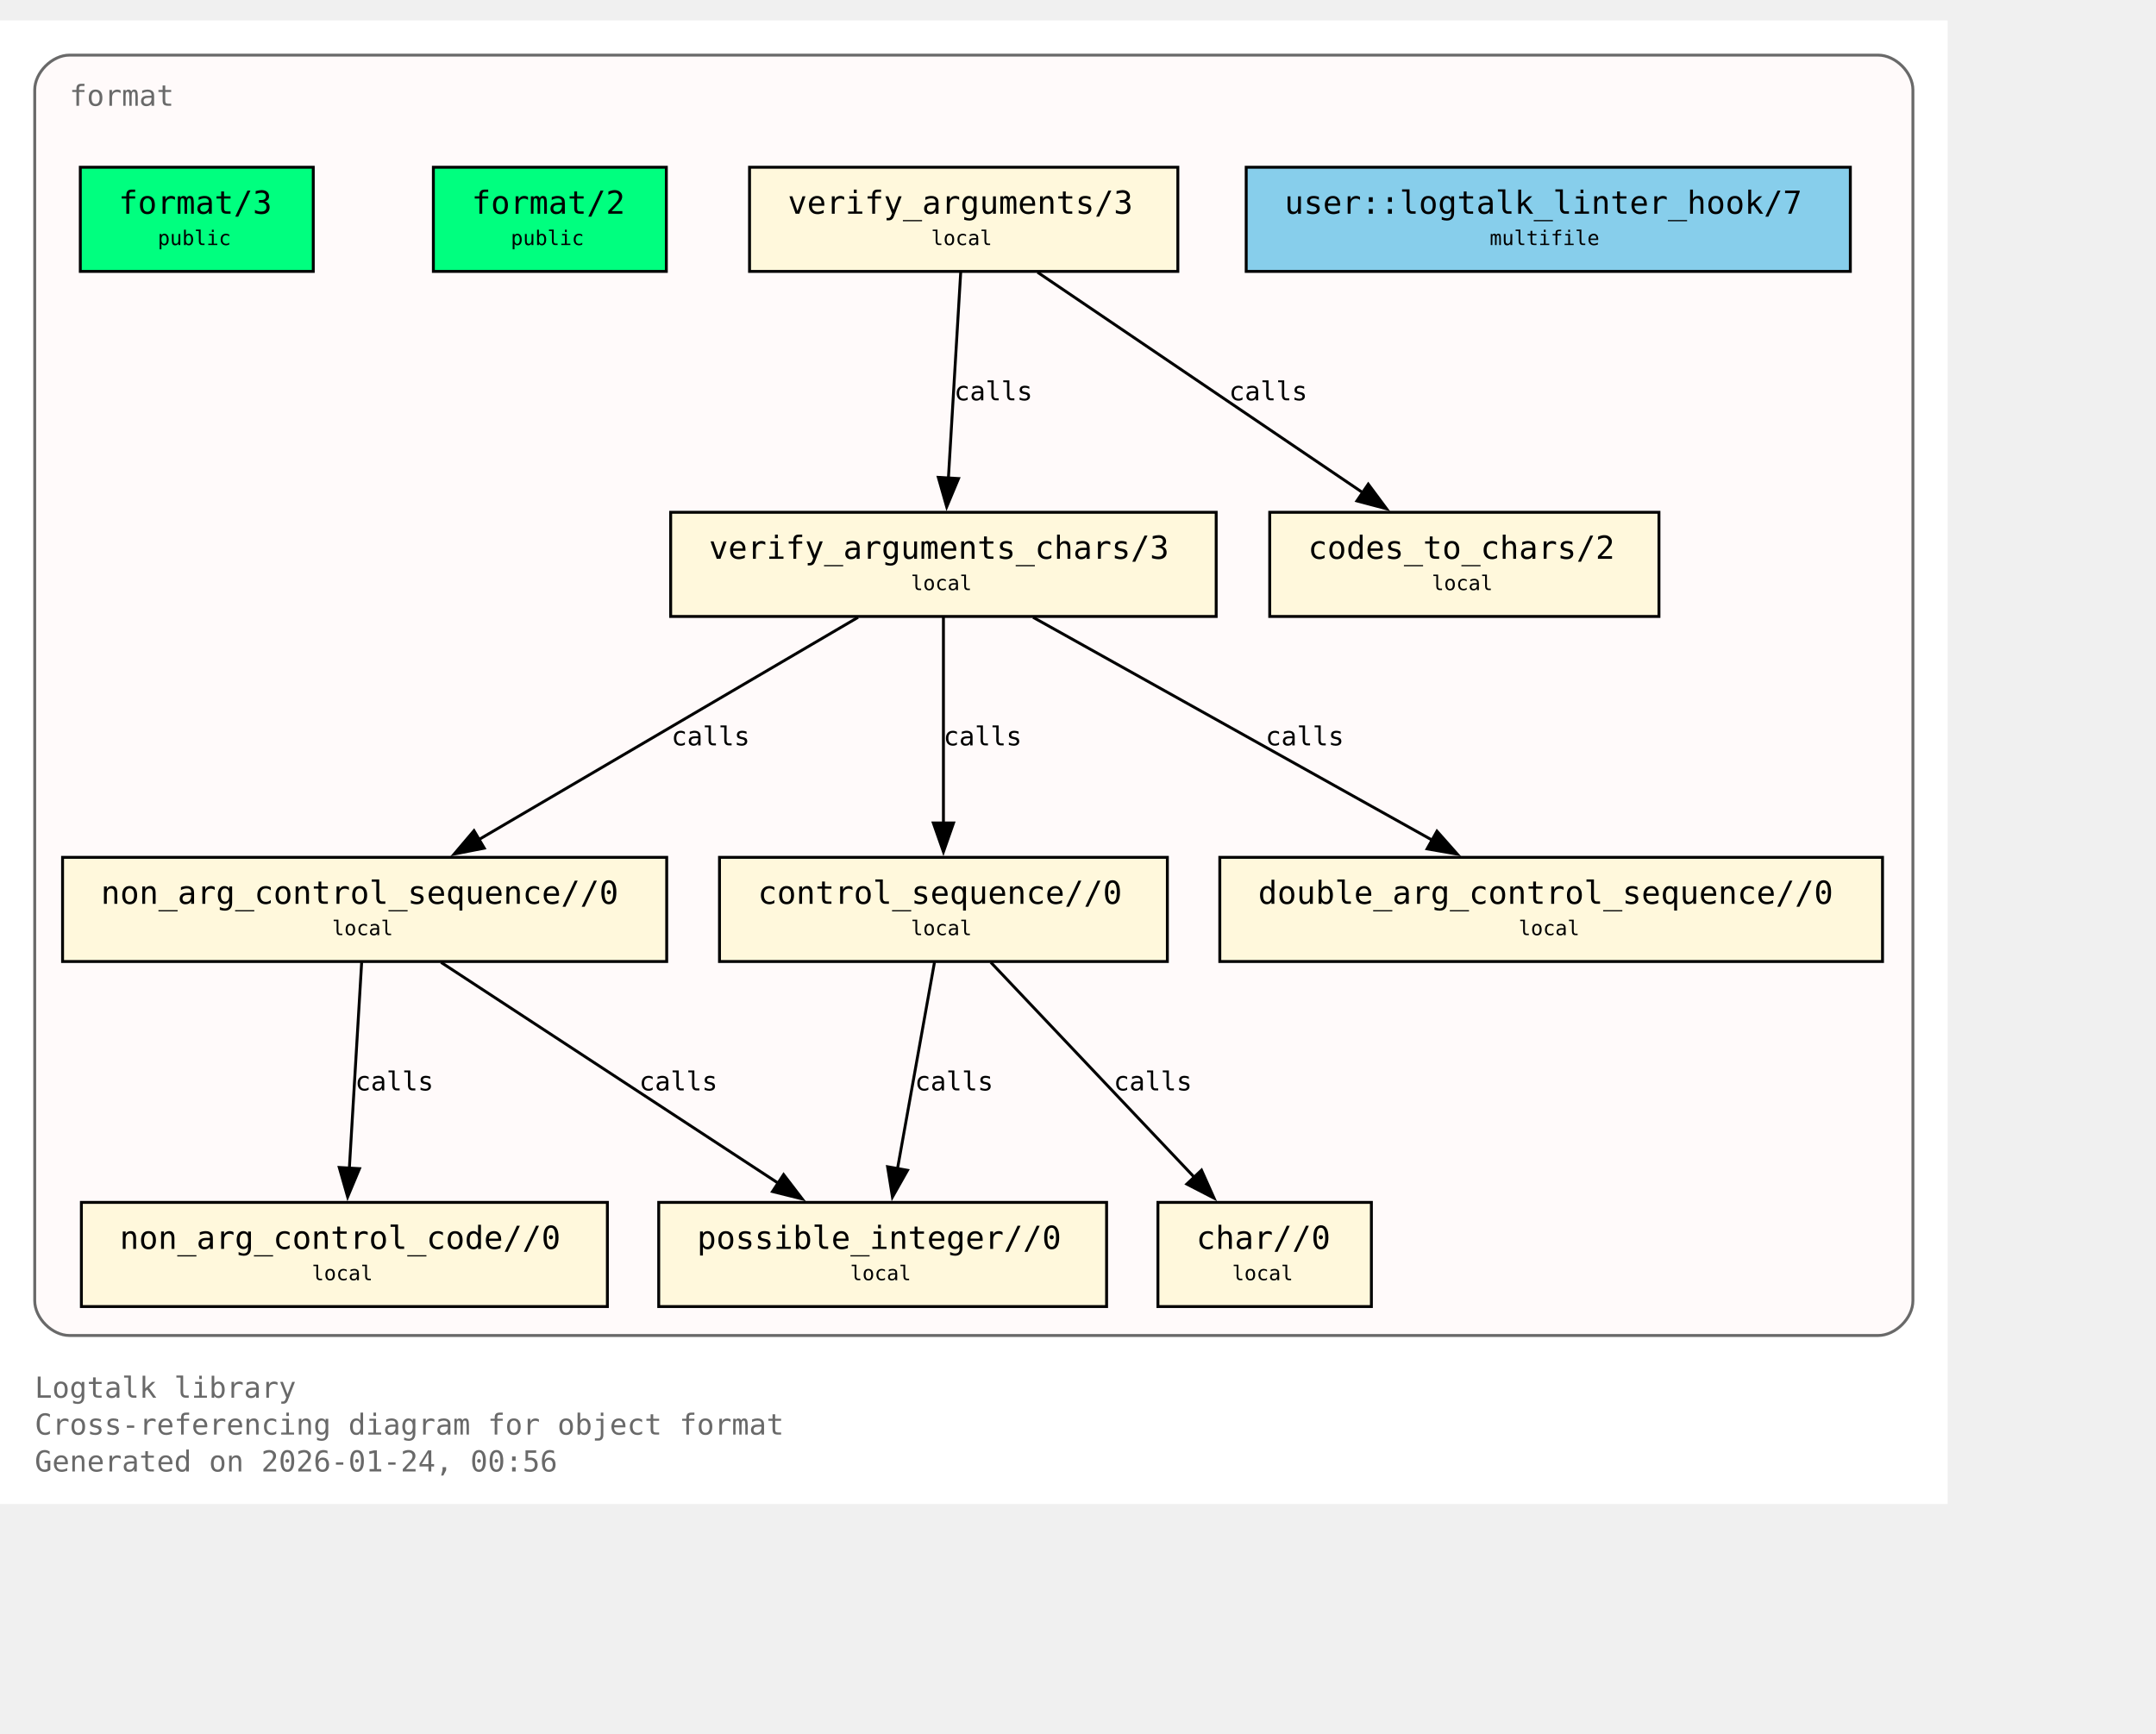
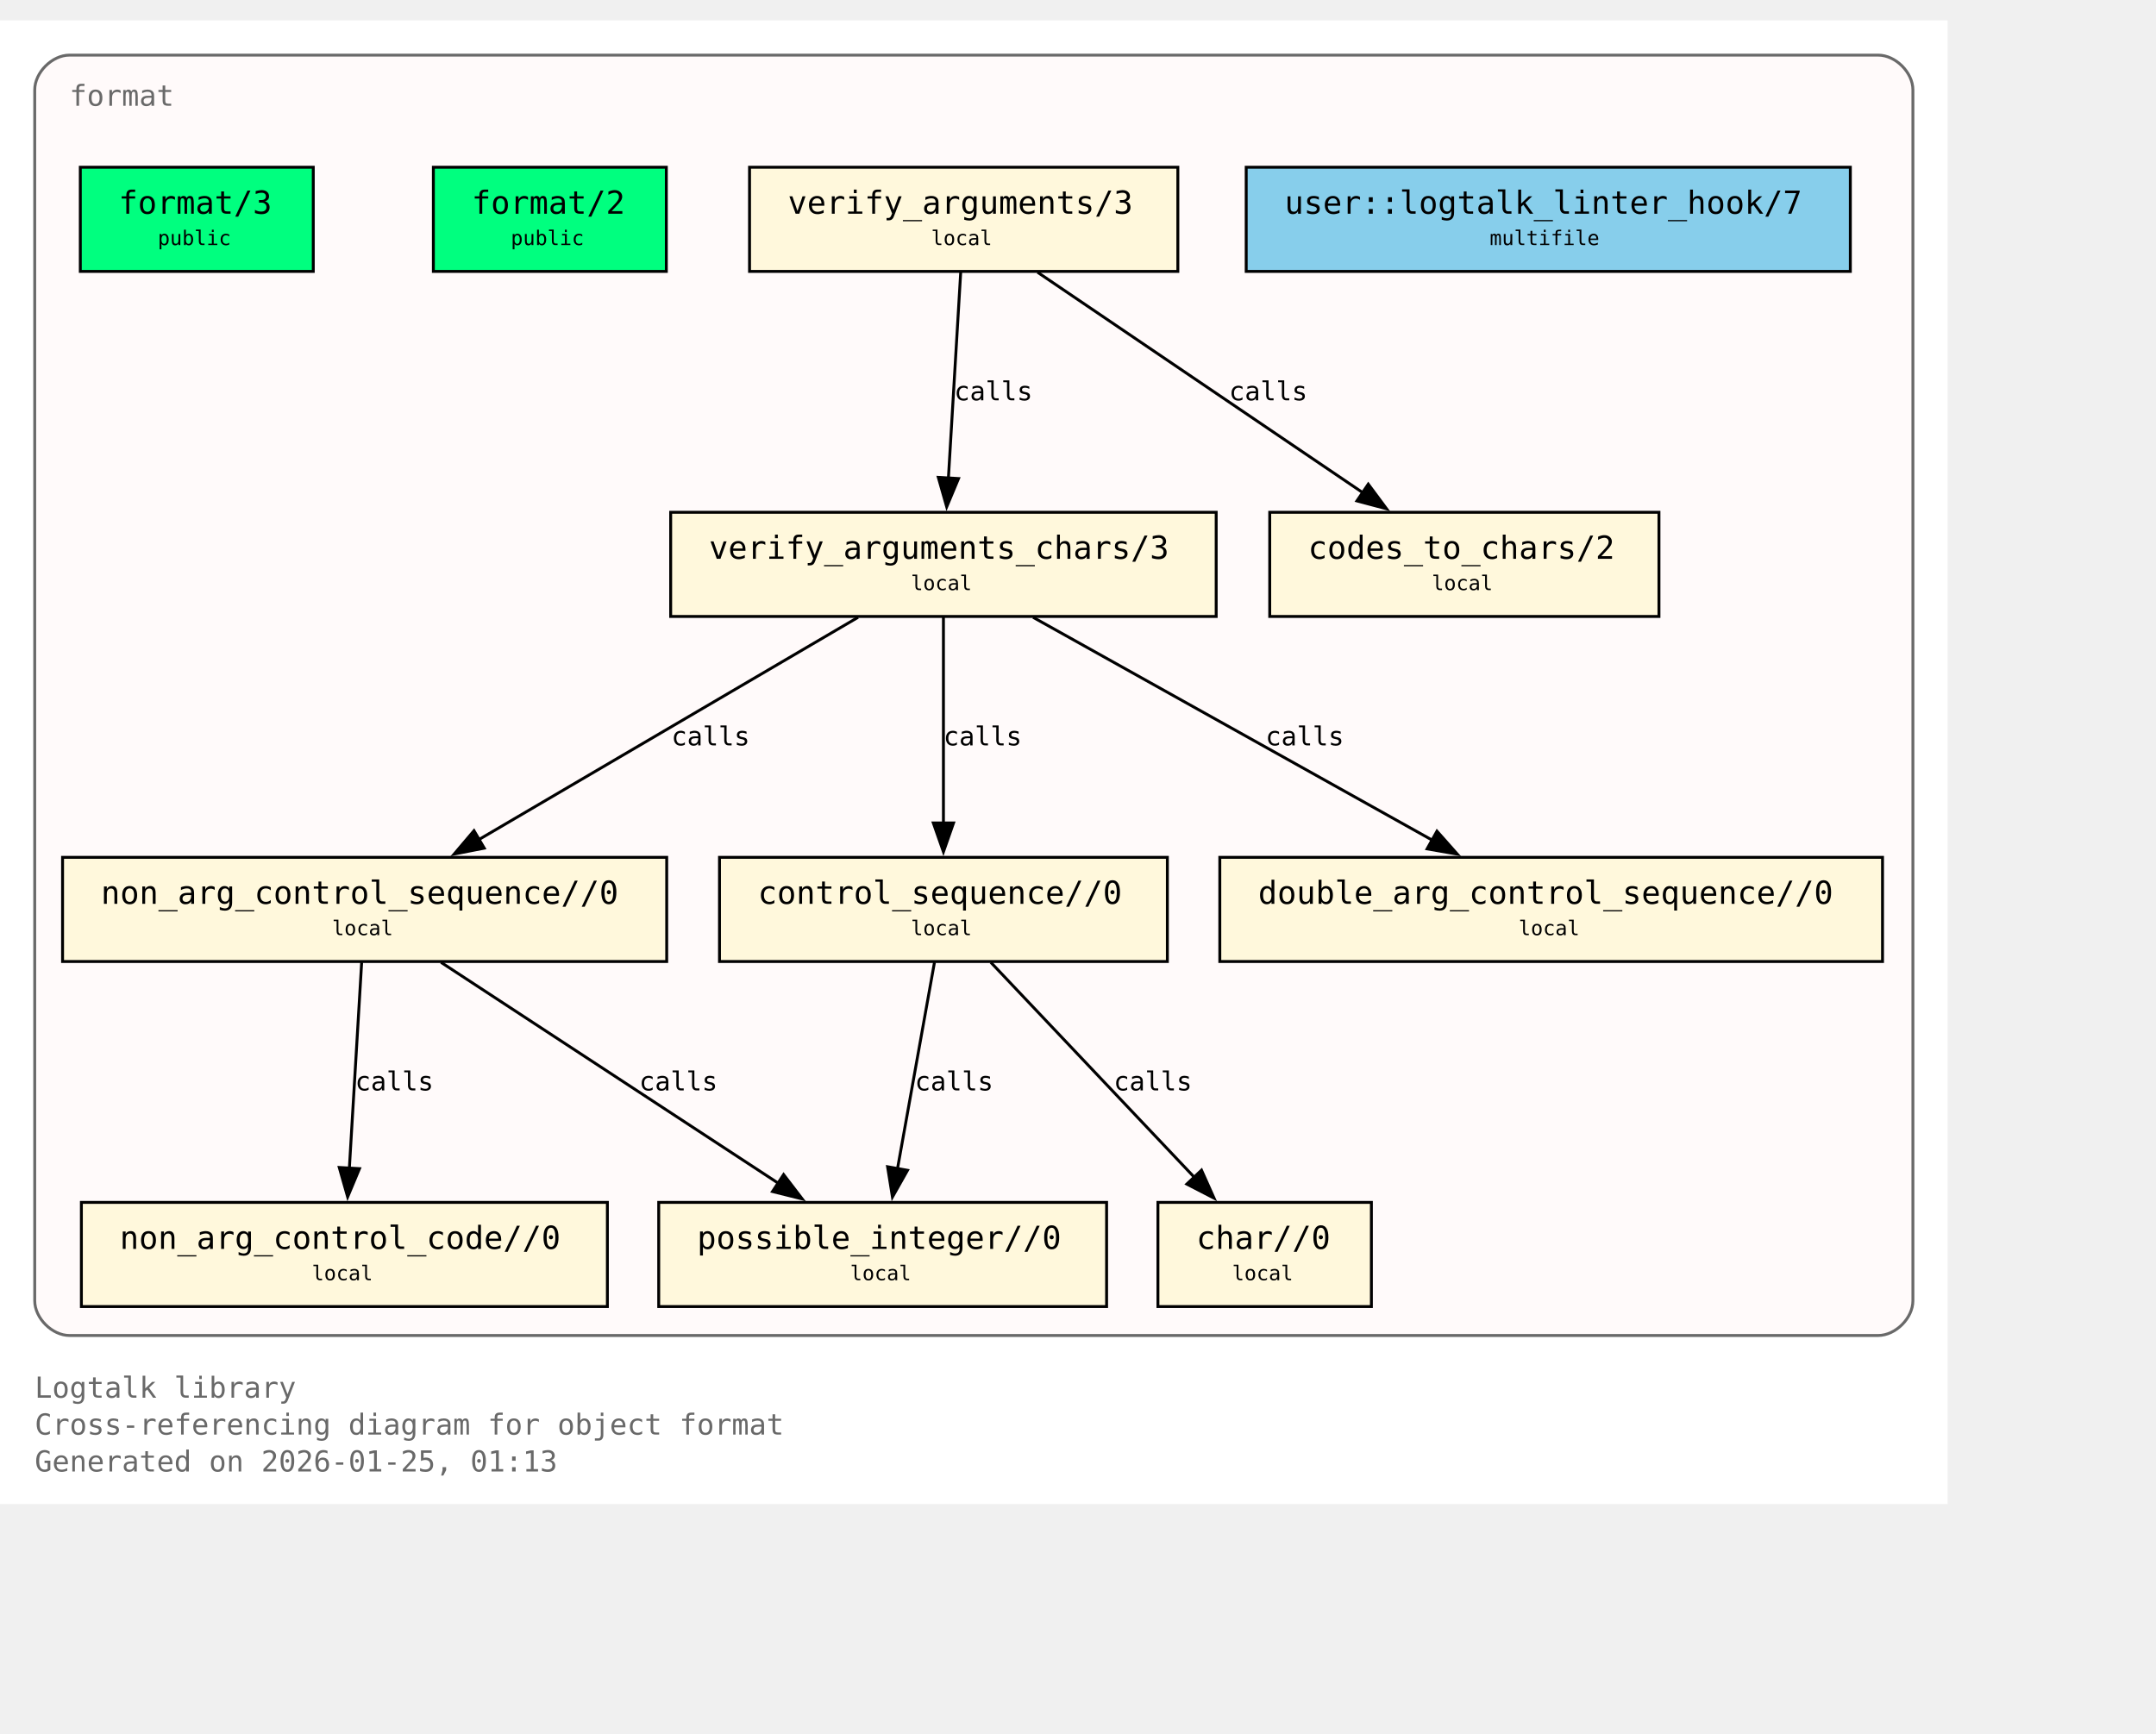
<svg xmlns="http://www.w3.org/2000/svg" xmlns:xlink="http://www.w3.org/1999/xlink" width="817pt" height="657pt" viewBox="72.00 72.00 745.00 585.00">
  <g id="graph0" class="graph" transform="scale(1 1) rotate(0) translate(76 580.75)">
    <polygon fill="white" stroke="none" points="-4,4 -4,-508.75 669,-508.75 669,4 -4,4" />
    <text xml:space="preserve" text-anchor="start" x="8" y="-32.75" font-family="Monospace" font-size="10.00" fill="dimgray">Logtalk library</text>
    <text xml:space="preserve" text-anchor="start" x="8" y="-20" font-family="Monospace" font-size="10.00" fill="dimgray">Cross-referencing diagram for object format</text>
-     <text xml:space="preserve" text-anchor="start" x="8" y="-7.25" font-family="Monospace" font-size="10.00" fill="dimgray">Generated on 2026-01-24, 00:56</text>
+     <text xml:space="preserve" text-anchor="start" x="8" y="-7.25" font-family="Monospace" font-size="10.00" fill="dimgray">Generated on 2026-01-25, 01:13</text>
    <g id="clust1" class="cluster">
      <g id="a_clust1">
        <a xlink:title="format">
          <path fill="snow" stroke="dimgray" d="M20,-54.25C20,-54.25 645,-54.25 645,-54.25 651,-54.25 657,-60.25 657,-66.25 657,-66.25 657,-484.75 657,-484.75 657,-490.75 651,-496.75 645,-496.75 645,-496.75 20,-496.75 20,-496.75 14,-496.75 8,-490.75 8,-484.75 8,-484.75 8,-66.25 8,-66.25 8,-60.25 14,-54.25 20,-54.25" />
          <g id="a_clust1_0">
-             <a xlink:href="https://github.com/LogtalkDotOrg/logtalk3/tree/fe3ecfcbbfd7c42947bc2328d732e72b70cef61c/library/format/format.lgt#L22" xlink:title="https://github.com/LogtalkDotOrg/logtalk3/tree/fe3ecfcbbfd7c42947bc2328d732e72b70cef61c/library/format/format.lgt#L22">
+             <a xlink:href="https://github.com/LogtalkDotOrg/logtalk3/tree/e67ca1d8101a43514588e1e92f0b0601a885e641/library/format/format.lgt#L22" xlink:title="https://github.com/LogtalkDotOrg/logtalk3/tree/e67ca1d8101a43514588e1e92f0b0601a885e641/library/format/format.lgt#L22">
              <text xml:space="preserve" text-anchor="start" x="20" y="-479.25" font-family="Monospace" font-size="10.00" fill="dimgray">format</text>
            </a>
          </g>
        </a>
      </g>
    </g>
    <g id="node1" class="node">
      <polygon fill="springgreen" stroke="black" points="104.25,-458 23.75,-458 23.75,-422 104.25,-422 104.25,-458" />
      <text xml:space="preserve" text-anchor="start" x="31.75" y="-442.7" font-family="Monospace" font-size="9.00"> </text>
      <g id="a_node1_1">
-         <a xlink:href="https://github.com/LogtalkDotOrg/logtalk3/tree/fe3ecfcbbfd7c42947bc2328d732e72b70cef61c/library/format/format.lgt#L31" xlink:title="https://github.com/LogtalkDotOrg/logtalk3/tree/fe3ecfcbbfd7c42947bc2328d732e72b70cef61c/library/format/format.lgt#L31">
+         <a xlink:href="https://github.com/LogtalkDotOrg/logtalk3/tree/e67ca1d8101a43514588e1e92f0b0601a885e641/library/format/format.lgt#L31" xlink:title="https://github.com/LogtalkDotOrg/logtalk3/tree/e67ca1d8101a43514588e1e92f0b0601a885e641/library/format/format.lgt#L31">
          <text xml:space="preserve" text-anchor="start" x="37" y="-441.93" font-family="Monospace" font-size="11.00">format/3</text>
        </a>
      </g>
      <text xml:space="preserve" text-anchor="start" x="91" y="-442.7" font-family="Monospace" font-size="9.00"> </text>
      <text xml:space="preserve" text-anchor="start" x="31.75" y="-430.32" font-family="Monospace" font-size="9.00"> </text>
      <text xml:space="preserve" text-anchor="start" x="50.5" y="-431.1" font-family="Monospace" font-size="7.00">public</text>
      <text xml:space="preserve" text-anchor="start" x="91" y="-430.32" font-family="Monospace" font-size="9.00"> </text>
    </g>
    <g id="node2" class="node">
      <polygon fill="springgreen" stroke="black" points="226.25,-458 145.75,-458 145.75,-422 226.25,-422 226.25,-458" />
      <text xml:space="preserve" text-anchor="start" x="153.75" y="-442.7" font-family="Monospace" font-size="9.00"> </text>
      <g id="a_node2_2">
-         <a xlink:href="https://github.com/LogtalkDotOrg/logtalk3/tree/fe3ecfcbbfd7c42947bc2328d732e72b70cef61c/library/format/format.lgt#L40" xlink:title="https://github.com/LogtalkDotOrg/logtalk3/tree/fe3ecfcbbfd7c42947bc2328d732e72b70cef61c/library/format/format.lgt#L40">
+         <a xlink:href="https://github.com/LogtalkDotOrg/logtalk3/tree/e67ca1d8101a43514588e1e92f0b0601a885e641/library/format/format.lgt#L40" xlink:title="https://github.com/LogtalkDotOrg/logtalk3/tree/e67ca1d8101a43514588e1e92f0b0601a885e641/library/format/format.lgt#L40">
          <text xml:space="preserve" text-anchor="start" x="159" y="-441.93" font-family="Monospace" font-size="11.00">format/2</text>
        </a>
      </g>
      <text xml:space="preserve" text-anchor="start" x="213" y="-442.7" font-family="Monospace" font-size="9.00"> </text>
      <text xml:space="preserve" text-anchor="start" x="153.75" y="-430.32" font-family="Monospace" font-size="9.00"> </text>
      <text xml:space="preserve" text-anchor="start" x="172.5" y="-431.1" font-family="Monospace" font-size="7.00">public</text>
      <text xml:space="preserve" text-anchor="start" x="213" y="-430.32" font-family="Monospace" font-size="9.00"> </text>
    </g>
    <g id="node3" class="node">
      <polygon fill="cornsilk" stroke="black" points="403,-458 255,-458 255,-422 403,-422 403,-458" />
      <text xml:space="preserve" text-anchor="start" x="263" y="-442.7" font-family="Monospace" font-size="9.00"> </text>
      <g id="a_node3_3">
-         <a xlink:href="https://github.com/LogtalkDotOrg/logtalk3/tree/fe3ecfcbbfd7c42947bc2328d732e72b70cef61c/library/format/format.lgt#L123" xlink:title="https://github.com/LogtalkDotOrg/logtalk3/tree/fe3ecfcbbfd7c42947bc2328d732e72b70cef61c/library/format/format.lgt#L123">
+         <a xlink:href="https://github.com/LogtalkDotOrg/logtalk3/tree/e67ca1d8101a43514588e1e92f0b0601a885e641/library/format/format.lgt#L123" xlink:title="https://github.com/LogtalkDotOrg/logtalk3/tree/e67ca1d8101a43514588e1e92f0b0601a885e641/library/format/format.lgt#L123">
          <text xml:space="preserve" text-anchor="start" x="268.25" y="-441.93" font-family="Monospace" font-size="11.00">verify_arguments/3</text>
        </a>
      </g>
      <text xml:space="preserve" text-anchor="start" x="389.75" y="-442.7" font-family="Monospace" font-size="9.00"> </text>
      <text xml:space="preserve" text-anchor="start" x="263" y="-430.32" font-family="Monospace" font-size="9.00"> </text>
      <text xml:space="preserve" text-anchor="start" x="317.75" y="-431.1" font-family="Monospace" font-size="7.00">local</text>
      <text xml:space="preserve" text-anchor="start" x="389.75" y="-430.32" font-family="Monospace" font-size="9.00"> </text>
    </g>
    <g id="node4" class="node">
      <polygon fill="cornsilk" stroke="black" points="416.25,-338.75 227.75,-338.75 227.75,-302.75 416.25,-302.75 416.25,-338.75" />
      <text xml:space="preserve" text-anchor="start" x="235.75" y="-323.45" font-family="Monospace" font-size="9.00"> </text>
      <g id="a_node4_4">
-         <a xlink:href="https://github.com/LogtalkDotOrg/logtalk3/tree/fe3ecfcbbfd7c42947bc2328d732e72b70cef61c/library/format/format.lgt#L140" xlink:title="https://github.com/LogtalkDotOrg/logtalk3/tree/fe3ecfcbbfd7c42947bc2328d732e72b70cef61c/library/format/format.lgt#L140">
+         <a xlink:href="https://github.com/LogtalkDotOrg/logtalk3/tree/e67ca1d8101a43514588e1e92f0b0601a885e641/library/format/format.lgt#L140" xlink:title="https://github.com/LogtalkDotOrg/logtalk3/tree/e67ca1d8101a43514588e1e92f0b0601a885e641/library/format/format.lgt#L140">
          <text xml:space="preserve" text-anchor="start" x="241" y="-322.68" font-family="Monospace" font-size="11.00">verify_arguments_chars/3</text>
        </a>
      </g>
      <text xml:space="preserve" text-anchor="start" x="403" y="-323.45" font-family="Monospace" font-size="9.00"> </text>
      <text xml:space="preserve" text-anchor="start" x="235.75" y="-311.07" font-family="Monospace" font-size="9.00"> </text>
      <text xml:space="preserve" text-anchor="start" x="310.75" y="-311.85" font-family="Monospace" font-size="7.00">local</text>
      <text xml:space="preserve" text-anchor="start" x="403" y="-311.07" font-family="Monospace" font-size="9.00"> </text>
    </g>
    <g id="edge1" class="edge">
      <g id="a_edge1">
-         <a xlink:href="https://github.com/LogtalkDotOrg/logtalk3/tree/fe3ecfcbbfd7c42947bc2328d732e72b70cef61c/library/format/format.lgt#L127" xlink:title="calls">
+         <a xlink:href="https://github.com/LogtalkDotOrg/logtalk3/tree/e67ca1d8101a43514588e1e92f0b0601a885e641/library/format/format.lgt#L127" xlink:title="calls">
          <path fill="none" stroke="black" d="M327.97,-421.7C326.85,-403 325.05,-372.87 323.72,-350.58" />
          <polygon fill="black" stroke="black" points="327.22,-350.41 323.13,-340.63 320.23,-350.82 327.22,-350.41" />
        </a>
      </g>
      <g id="a_edge1-label">
-         <a xlink:href="https://github.com/LogtalkDotOrg/logtalk3/tree/fe3ecfcbbfd7c42947bc2328d732e72b70cef61c/library/format/format.lgt#L127" xlink:title="https://github.com/LogtalkDotOrg/logtalk3/tree/fe3ecfcbbfd7c42947bc2328d732e72b70cef61c/library/format/format.lgt#L127">
+         <a xlink:href="https://github.com/LogtalkDotOrg/logtalk3/tree/e67ca1d8101a43514588e1e92f0b0601a885e641/library/format/format.lgt#L127" xlink:title="https://github.com/LogtalkDotOrg/logtalk3/tree/e67ca1d8101a43514588e1e92f0b0601a885e641/library/format/format.lgt#L127">
          <text xml:space="preserve" text-anchor="start" x="325.71" y="-377.45" font-family="Monospace" font-size="9.00">calls</text>
        </a>
      </g>
    </g>
    <g id="node11" class="node">
      <polygon fill="cornsilk" stroke="black" points="569.25,-338.75 434.75,-338.75 434.75,-302.75 569.25,-302.75 569.25,-338.75" />
      <text xml:space="preserve" text-anchor="start" x="442.75" y="-323.45" font-family="Monospace" font-size="9.00"> </text>
      <g id="a_node11_5">
-         <a xlink:href="https://github.com/LogtalkDotOrg/logtalk3/tree/fe3ecfcbbfd7c42947bc2328d732e72b70cef61c/library/format/format.lgt#L193" xlink:title="https://github.com/LogtalkDotOrg/logtalk3/tree/fe3ecfcbbfd7c42947bc2328d732e72b70cef61c/library/format/format.lgt#L193">
+         <a xlink:href="https://github.com/LogtalkDotOrg/logtalk3/tree/e67ca1d8101a43514588e1e92f0b0601a885e641/library/format/format.lgt#L193" xlink:title="https://github.com/LogtalkDotOrg/logtalk3/tree/e67ca1d8101a43514588e1e92f0b0601a885e641/library/format/format.lgt#L193">
          <text xml:space="preserve" text-anchor="start" x="448" y="-322.68" font-family="Monospace" font-size="11.00">codes_to_chars/2</text>
        </a>
      </g>
      <text xml:space="preserve" text-anchor="start" x="556" y="-323.45" font-family="Monospace" font-size="9.00"> </text>
      <text xml:space="preserve" text-anchor="start" x="442.75" y="-311.07" font-family="Monospace" font-size="9.00"> </text>
      <text xml:space="preserve" text-anchor="start" x="490.75" y="-311.85" font-family="Monospace" font-size="7.00">local</text>
      <text xml:space="preserve" text-anchor="start" x="556" y="-311.07" font-family="Monospace" font-size="9.00"> </text>
    </g>
    <g id="edge2" class="edge">
      <g id="a_edge2">
-         <a xlink:href="https://github.com/LogtalkDotOrg/logtalk3/tree/fe3ecfcbbfd7c42947bc2328d732e72b70cef61c/library/format/format.lgt#L127" xlink:title="calls">
+         <a xlink:href="https://github.com/LogtalkDotOrg/logtalk3/tree/e67ca1d8101a43514588e1e92f0b0601a885e641/library/format/format.lgt#L127" xlink:title="calls">
          <path fill="none" stroke="black" d="M354.53,-421.7C384.3,-401.52 433.67,-368.06 467,-345.47" />
          <polygon fill="black" stroke="black" points="468.8,-348.48 475.12,-339.97 464.87,-342.68 468.8,-348.48" />
        </a>
      </g>
      <g id="a_edge2-label">
-         <a xlink:href="https://github.com/LogtalkDotOrg/logtalk3/tree/fe3ecfcbbfd7c42947bc2328d732e72b70cef61c/library/format/format.lgt#L127" xlink:title="https://github.com/LogtalkDotOrg/logtalk3/tree/fe3ecfcbbfd7c42947bc2328d732e72b70cef61c/library/format/format.lgt#L127">
+         <a xlink:href="https://github.com/LogtalkDotOrg/logtalk3/tree/e67ca1d8101a43514588e1e92f0b0601a885e641/library/format/format.lgt#L127" xlink:title="https://github.com/LogtalkDotOrg/logtalk3/tree/e67ca1d8101a43514588e1e92f0b0601a885e641/library/format/format.lgt#L127">
          <text xml:space="preserve" text-anchor="start" x="420.69" y="-377.45" font-family="Monospace" font-size="9.00">calls</text>
        </a>
      </g>
    </g>
    <g id="node5" class="node">
      <polygon fill="cornsilk" stroke="black" points="226.38,-219.5 17.62,-219.5 17.62,-183.5 226.38,-183.5 226.38,-219.5" />
      <text xml:space="preserve" text-anchor="start" x="25.62" y="-204.2" font-family="Monospace" font-size="9.00"> </text>
      <g id="a_node5_6">
-         <a xlink:href="https://github.com/LogtalkDotOrg/logtalk3/tree/fe3ecfcbbfd7c42947bc2328d732e72b70cef61c/library/format/format.lgt#L163" xlink:title="https://github.com/LogtalkDotOrg/logtalk3/tree/fe3ecfcbbfd7c42947bc2328d732e72b70cef61c/library/format/format.lgt#L163">
+         <a xlink:href="https://github.com/LogtalkDotOrg/logtalk3/tree/e67ca1d8101a43514588e1e92f0b0601a885e641/library/format/format.lgt#L163" xlink:title="https://github.com/LogtalkDotOrg/logtalk3/tree/e67ca1d8101a43514588e1e92f0b0601a885e641/library/format/format.lgt#L163">
          <text xml:space="preserve" text-anchor="start" x="30.88" y="-203.43" font-family="Monospace" font-size="11.00">non_arg_control_sequence//0</text>
        </a>
      </g>
      <text xml:space="preserve" text-anchor="start" x="213.12" y="-204.2" font-family="Monospace" font-size="9.00"> </text>
      <text xml:space="preserve" text-anchor="start" x="25.62" y="-191.82" font-family="Monospace" font-size="9.00"> </text>
      <text xml:space="preserve" text-anchor="start" x="110.75" y="-192.6" font-family="Monospace" font-size="7.00">local</text>
      <text xml:space="preserve" text-anchor="start" x="213.12" y="-191.82" font-family="Monospace" font-size="9.00"> </text>
    </g>
    <g id="edge3" class="edge">
      <g id="a_edge3">
-         <a xlink:href="https://github.com/LogtalkDotOrg/logtalk3/tree/fe3ecfcbbfd7c42947bc2328d732e72b70cef61c/library/format/format.lgt#L142" xlink:title="calls">
+         <a xlink:href="https://github.com/LogtalkDotOrg/logtalk3/tree/e67ca1d8101a43514588e1e92f0b0601a885e641/library/format/format.lgt#L142" xlink:title="calls">
          <path fill="none" stroke="black" d="M292.49,-302.45C257.78,-282.1 200.01,-248.23 161.47,-225.64" />
          <polygon fill="black" stroke="black" points="163.33,-222.68 152.94,-220.64 159.79,-228.71 163.33,-222.68" />
        </a>
      </g>
      <g id="a_edge3-label">
-         <a xlink:href="https://github.com/LogtalkDotOrg/logtalk3/tree/fe3ecfcbbfd7c42947bc2328d732e72b70cef61c/library/format/format.lgt#L142" xlink:title="https://github.com/LogtalkDotOrg/logtalk3/tree/fe3ecfcbbfd7c42947bc2328d732e72b70cef61c/library/format/format.lgt#L142">
+         <a xlink:href="https://github.com/LogtalkDotOrg/logtalk3/tree/e67ca1d8101a43514588e1e92f0b0601a885e641/library/format/format.lgt#L142" xlink:title="https://github.com/LogtalkDotOrg/logtalk3/tree/e67ca1d8101a43514588e1e92f0b0601a885e641/library/format/format.lgt#L142">
          <text xml:space="preserve" text-anchor="start" x="228" y="-258.2" font-family="Monospace" font-size="9.00">calls</text>
        </a>
      </g>
    </g>
    <g id="node7" class="node">
      <polygon fill="cornsilk" stroke="black" points="399.38,-219.5 244.62,-219.5 244.62,-183.5 399.38,-183.5 399.38,-219.5" />
      <text xml:space="preserve" text-anchor="start" x="252.62" y="-204.2" font-family="Monospace" font-size="9.00"> </text>
      <g id="a_node7_7">
-         <a xlink:href="https://github.com/LogtalkDotOrg/logtalk3/tree/fe3ecfcbbfd7c42947bc2328d732e72b70cef61c/library/format/format.lgt#L179" xlink:title="https://github.com/LogtalkDotOrg/logtalk3/tree/fe3ecfcbbfd7c42947bc2328d732e72b70cef61c/library/format/format.lgt#L179">
+         <a xlink:href="https://github.com/LogtalkDotOrg/logtalk3/tree/e67ca1d8101a43514588e1e92f0b0601a885e641/library/format/format.lgt#L179" xlink:title="https://github.com/LogtalkDotOrg/logtalk3/tree/e67ca1d8101a43514588e1e92f0b0601a885e641/library/format/format.lgt#L179">
          <text xml:space="preserve" text-anchor="start" x="257.88" y="-203.43" font-family="Monospace" font-size="11.00">control_sequence//0</text>
        </a>
      </g>
      <text xml:space="preserve" text-anchor="start" x="386.12" y="-204.2" font-family="Monospace" font-size="9.00"> </text>
      <text xml:space="preserve" text-anchor="start" x="252.62" y="-191.82" font-family="Monospace" font-size="9.00"> </text>
      <text xml:space="preserve" text-anchor="start" x="310.75" y="-192.6" font-family="Monospace" font-size="7.00">local</text>
      <text xml:space="preserve" text-anchor="start" x="386.12" y="-191.82" font-family="Monospace" font-size="9.00"> </text>
    </g>
    <g id="edge5" class="edge">
      <g id="a_edge5">
-         <a xlink:href="https://github.com/LogtalkDotOrg/logtalk3/tree/fe3ecfcbbfd7c42947bc2328d732e72b70cef61c/library/format/format.lgt#L149" xlink:title="calls">
+         <a xlink:href="https://github.com/LogtalkDotOrg/logtalk3/tree/e67ca1d8101a43514588e1e92f0b0601a885e641/library/format/format.lgt#L149" xlink:title="calls">
          <path fill="none" stroke="black" d="M322,-302.45C322,-283.75 322,-253.62 322,-231.33" />
          <polygon fill="black" stroke="black" points="325.5,-231.39 322,-221.39 318.5,-231.39 325.5,-231.39" />
        </a>
      </g>
      <g id="a_edge5-label">
-         <a xlink:href="https://github.com/LogtalkDotOrg/logtalk3/tree/fe3ecfcbbfd7c42947bc2328d732e72b70cef61c/library/format/format.lgt#L149" xlink:title="https://github.com/LogtalkDotOrg/logtalk3/tree/fe3ecfcbbfd7c42947bc2328d732e72b70cef61c/library/format/format.lgt#L149">
+         <a xlink:href="https://github.com/LogtalkDotOrg/logtalk3/tree/e67ca1d8101a43514588e1e92f0b0601a885e641/library/format/format.lgt#L149" xlink:title="https://github.com/LogtalkDotOrg/logtalk3/tree/e67ca1d8101a43514588e1e92f0b0601a885e641/library/format/format.lgt#L149">
          <text xml:space="preserve" text-anchor="start" x="322" y="-258.2" font-family="Monospace" font-size="9.00">calls</text>
        </a>
      </g>
    </g>
    <g id="node10" class="node">
      <polygon fill="cornsilk" stroke="black" points="646.5,-219.5 417.5,-219.5 417.5,-183.5 646.5,-183.5 646.5,-219.5" />
      <text xml:space="preserve" text-anchor="start" x="425.5" y="-204.2" font-family="Monospace" font-size="9.00"> </text>
      <g id="a_node10_8">
-         <a xlink:href="https://github.com/LogtalkDotOrg/logtalk3/tree/fe3ecfcbbfd7c42947bc2328d732e72b70cef61c/library/format/format.lgt#L190" xlink:title="https://github.com/LogtalkDotOrg/logtalk3/tree/fe3ecfcbbfd7c42947bc2328d732e72b70cef61c/library/format/format.lgt#L190">
+         <a xlink:href="https://github.com/LogtalkDotOrg/logtalk3/tree/e67ca1d8101a43514588e1e92f0b0601a885e641/library/format/format.lgt#L190" xlink:title="https://github.com/LogtalkDotOrg/logtalk3/tree/e67ca1d8101a43514588e1e92f0b0601a885e641/library/format/format.lgt#L190">
          <text xml:space="preserve" text-anchor="start" x="430.75" y="-203.43" font-family="Monospace" font-size="11.00">double_arg_control_sequence//0</text>
        </a>
      </g>
      <text xml:space="preserve" text-anchor="start" x="633.25" y="-204.2" font-family="Monospace" font-size="9.00"> </text>
      <text xml:space="preserve" text-anchor="start" x="425.5" y="-191.82" font-family="Monospace" font-size="9.00"> </text>
      <text xml:space="preserve" text-anchor="start" x="520.75" y="-192.6" font-family="Monospace" font-size="7.00">local</text>
      <text xml:space="preserve" text-anchor="start" x="633.25" y="-191.82" font-family="Monospace" font-size="9.00"> </text>
    </g>
    <g id="edge4" class="edge">
      <g id="a_edge4">
-         <a xlink:href="https://github.com/LogtalkDotOrg/logtalk3/tree/fe3ecfcbbfd7c42947bc2328d732e72b70cef61c/library/format/format.lgt#L146" xlink:title="calls">
+         <a xlink:href="https://github.com/LogtalkDotOrg/logtalk3/tree/e67ca1d8101a43514588e1e92f0b0601a885e641/library/format/format.lgt#L146" xlink:title="calls">
          <path fill="none" stroke="black" d="M352.99,-302.45C389.59,-282.01 450.6,-247.95 491.07,-225.35" />
          <polygon fill="black" stroke="black" points="492.54,-228.54 499.57,-220.61 489.13,-222.43 492.54,-228.54" />
        </a>
      </g>
      <g id="a_edge4-label">
-         <a xlink:href="https://github.com/LogtalkDotOrg/logtalk3/tree/fe3ecfcbbfd7c42947bc2328d732e72b70cef61c/library/format/format.lgt#L146" xlink:title="https://github.com/LogtalkDotOrg/logtalk3/tree/fe3ecfcbbfd7c42947bc2328d732e72b70cef61c/library/format/format.lgt#L146">
+         <a xlink:href="https://github.com/LogtalkDotOrg/logtalk3/tree/e67ca1d8101a43514588e1e92f0b0601a885e641/library/format/format.lgt#L146" xlink:title="https://github.com/LogtalkDotOrg/logtalk3/tree/e67ca1d8101a43514588e1e92f0b0601a885e641/library/format/format.lgt#L146">
          <text xml:space="preserve" text-anchor="start" x="433.3" y="-258.2" font-family="Monospace" font-size="9.00">calls</text>
        </a>
      </g>
    </g>
    <g id="node6" class="node">
      <polygon fill="cornsilk" stroke="black" points="205.88,-100.25 24.12,-100.25 24.12,-64.25 205.88,-64.25 205.88,-100.25" />
      <text xml:space="preserve" text-anchor="start" x="32.12" y="-84.95" font-family="Monospace" font-size="9.00"> </text>
      <g id="a_node6_9">
-         <a xlink:href="https://github.com/LogtalkDotOrg/logtalk3/tree/fe3ecfcbbfd7c42947bc2328d732e72b70cef61c/library/format/format.lgt#L170" xlink:title="https://github.com/LogtalkDotOrg/logtalk3/tree/fe3ecfcbbfd7c42947bc2328d732e72b70cef61c/library/format/format.lgt#L170">
+         <a xlink:href="https://github.com/LogtalkDotOrg/logtalk3/tree/e67ca1d8101a43514588e1e92f0b0601a885e641/library/format/format.lgt#L170" xlink:title="https://github.com/LogtalkDotOrg/logtalk3/tree/e67ca1d8101a43514588e1e92f0b0601a885e641/library/format/format.lgt#L170">
          <text xml:space="preserve" text-anchor="start" x="37.38" y="-84.17" font-family="Monospace" font-size="11.00">non_arg_control_code//0</text>
        </a>
      </g>
      <text xml:space="preserve" text-anchor="start" x="192.62" y="-84.95" font-family="Monospace" font-size="9.00"> </text>
      <text xml:space="preserve" text-anchor="start" x="32.12" y="-72.58" font-family="Monospace" font-size="9.00"> </text>
      <text xml:space="preserve" text-anchor="start" x="103.75" y="-73.35" font-family="Monospace" font-size="7.00">local</text>
      <text xml:space="preserve" text-anchor="start" x="192.62" y="-72.58" font-family="Monospace" font-size="9.00"> </text>
    </g>
    <g id="edge7" class="edge">
      <g id="a_edge7">
-         <a xlink:href="https://github.com/LogtalkDotOrg/logtalk3/tree/fe3ecfcbbfd7c42947bc2328d732e72b70cef61c/library/format/format.lgt#L167" xlink:title="calls">
+         <a xlink:href="https://github.com/LogtalkDotOrg/logtalk3/tree/e67ca1d8101a43514588e1e92f0b0601a885e641/library/format/format.lgt#L167" xlink:title="calls">
          <path fill="none" stroke="black" d="M120.97,-183.2C119.85,-164.5 118.05,-134.37 116.72,-112.08" />
          <polygon fill="black" stroke="black" points="120.22,-111.91 116.13,-102.13 113.23,-112.32 120.22,-111.91" />
        </a>
      </g>
      <g id="a_edge7-label">
-         <a xlink:href="https://github.com/LogtalkDotOrg/logtalk3/tree/fe3ecfcbbfd7c42947bc2328d732e72b70cef61c/library/format/format.lgt#L167" xlink:title="https://github.com/LogtalkDotOrg/logtalk3/tree/fe3ecfcbbfd7c42947bc2328d732e72b70cef61c/library/format/format.lgt#L167">
+         <a xlink:href="https://github.com/LogtalkDotOrg/logtalk3/tree/e67ca1d8101a43514588e1e92f0b0601a885e641/library/format/format.lgt#L167" xlink:title="https://github.com/LogtalkDotOrg/logtalk3/tree/e67ca1d8101a43514588e1e92f0b0601a885e641/library/format/format.lgt#L167">
          <text xml:space="preserve" text-anchor="start" x="118.71" y="-138.95" font-family="Monospace" font-size="9.00">calls</text>
        </a>
      </g>
    </g>
    <g id="node8" class="node">
      <polygon fill="cornsilk" stroke="black" points="378.38,-100.25 223.62,-100.25 223.62,-64.25 378.38,-64.25 378.38,-100.25" />
      <text xml:space="preserve" text-anchor="start" x="231.62" y="-84.95" font-family="Monospace" font-size="9.00"> </text>
      <g id="a_node8_10">
-         <a xlink:href="https://github.com/LogtalkDotOrg/logtalk3/tree/fe3ecfcbbfd7c42947bc2328d732e72b70cef61c/library/format/format.lgt#L182" xlink:title="https://github.com/LogtalkDotOrg/logtalk3/tree/fe3ecfcbbfd7c42947bc2328d732e72b70cef61c/library/format/format.lgt#L182">
+         <a xlink:href="https://github.com/LogtalkDotOrg/logtalk3/tree/e67ca1d8101a43514588e1e92f0b0601a885e641/library/format/format.lgt#L182" xlink:title="https://github.com/LogtalkDotOrg/logtalk3/tree/e67ca1d8101a43514588e1e92f0b0601a885e641/library/format/format.lgt#L182">
          <text xml:space="preserve" text-anchor="start" x="236.88" y="-84.17" font-family="Monospace" font-size="11.00">possible_integer//0</text>
        </a>
      </g>
      <text xml:space="preserve" text-anchor="start" x="365.12" y="-84.95" font-family="Monospace" font-size="9.00"> </text>
      <text xml:space="preserve" text-anchor="start" x="231.62" y="-72.58" font-family="Monospace" font-size="9.00"> </text>
      <text xml:space="preserve" text-anchor="start" x="289.75" y="-73.35" font-family="Monospace" font-size="7.00">local</text>
      <text xml:space="preserve" text-anchor="start" x="365.12" y="-72.58" font-family="Monospace" font-size="9.00"> </text>
    </g>
    <g id="edge6" class="edge">
      <g id="a_edge6">
-         <a xlink:href="https://github.com/LogtalkDotOrg/logtalk3/tree/fe3ecfcbbfd7c42947bc2328d732e72b70cef61c/library/format/format.lgt#L167" xlink:title="calls">
+         <a xlink:href="https://github.com/LogtalkDotOrg/logtalk3/tree/e67ca1d8101a43514588e1e92f0b0601a885e641/library/format/format.lgt#L167" xlink:title="calls">
          <path fill="none" stroke="black" d="M148.41,-183.2C179.35,-162.94 230.74,-129.27 265.23,-106.68" />
          <polygon fill="black" stroke="black" points="266.77,-109.86 273.21,-101.45 262.93,-104 266.77,-109.86" />
        </a>
      </g>
      <g id="a_edge6-label">
-         <a xlink:href="https://github.com/LogtalkDotOrg/logtalk3/tree/fe3ecfcbbfd7c42947bc2328d732e72b70cef61c/library/format/format.lgt#L167" xlink:title="https://github.com/LogtalkDotOrg/logtalk3/tree/fe3ecfcbbfd7c42947bc2328d732e72b70cef61c/library/format/format.lgt#L167">
+         <a xlink:href="https://github.com/LogtalkDotOrg/logtalk3/tree/e67ca1d8101a43514588e1e92f0b0601a885e641/library/format/format.lgt#L167" xlink:title="https://github.com/LogtalkDotOrg/logtalk3/tree/e67ca1d8101a43514588e1e92f0b0601a885e641/library/format/format.lgt#L167">
          <text xml:space="preserve" text-anchor="start" x="216.87" y="-138.95" font-family="Monospace" font-size="9.00">calls</text>
        </a>
      </g>
    </g>
    <g id="edge8" class="edge">
      <g id="a_edge8">
-         <a xlink:href="https://github.com/LogtalkDotOrg/logtalk3/tree/fe3ecfcbbfd7c42947bc2328d732e72b70cef61c/library/format/format.lgt#L179" xlink:title="calls">
+         <a xlink:href="https://github.com/LogtalkDotOrg/logtalk3/tree/e67ca1d8101a43514588e1e92f0b0601a885e641/library/format/format.lgt#L179" xlink:title="calls">
          <path fill="none" stroke="black" d="M318.9,-183.2C315.54,-164.41 310.11,-134.09 306.11,-111.77" />
          <polygon fill="black" stroke="black" points="309.59,-111.34 304.38,-102.11 302.7,-112.57 309.59,-111.34" />
        </a>
      </g>
      <g id="a_edge8-label">
-         <a xlink:href="https://github.com/LogtalkDotOrg/logtalk3/tree/fe3ecfcbbfd7c42947bc2328d732e72b70cef61c/library/format/format.lgt#L179" xlink:title="https://github.com/LogtalkDotOrg/logtalk3/tree/fe3ecfcbbfd7c42947bc2328d732e72b70cef61c/library/format/format.lgt#L179">
+         <a xlink:href="https://github.com/LogtalkDotOrg/logtalk3/tree/e67ca1d8101a43514588e1e92f0b0601a885e641/library/format/format.lgt#L179" xlink:title="https://github.com/LogtalkDotOrg/logtalk3/tree/e67ca1d8101a43514588e1e92f0b0601a885e641/library/format/format.lgt#L179">
          <text xml:space="preserve" text-anchor="start" x="312.13" y="-138.95" font-family="Monospace" font-size="9.00">calls</text>
        </a>
      </g>
    </g>
    <g id="node9" class="node">
      <polygon fill="cornsilk" stroke="black" points="469.88,-100.25 396.12,-100.25 396.12,-64.25 469.88,-64.25 469.88,-100.25" />
      <text xml:space="preserve" text-anchor="start" x="404.12" y="-84.95" font-family="Monospace" font-size="9.00"> </text>
      <g id="a_node9_11">
-         <a xlink:href="https://github.com/LogtalkDotOrg/logtalk3/tree/fe3ecfcbbfd7c42947bc2328d732e72b70cef61c/library/format/format.lgt#L187" xlink:title="https://github.com/LogtalkDotOrg/logtalk3/tree/fe3ecfcbbfd7c42947bc2328d732e72b70cef61c/library/format/format.lgt#L187">
+         <a xlink:href="https://github.com/LogtalkDotOrg/logtalk3/tree/e67ca1d8101a43514588e1e92f0b0601a885e641/library/format/format.lgt#L187" xlink:title="https://github.com/LogtalkDotOrg/logtalk3/tree/e67ca1d8101a43514588e1e92f0b0601a885e641/library/format/format.lgt#L187">
          <text xml:space="preserve" text-anchor="start" x="409.38" y="-84.17" font-family="Monospace" font-size="11.00">char//0</text>
        </a>
      </g>
      <text xml:space="preserve" text-anchor="start" x="456.62" y="-84.95" font-family="Monospace" font-size="9.00"> </text>
      <text xml:space="preserve" text-anchor="start" x="404.12" y="-72.58" font-family="Monospace" font-size="9.00"> </text>
      <text xml:space="preserve" text-anchor="start" x="421.75" y="-73.35" font-family="Monospace" font-size="7.00">local</text>
      <text xml:space="preserve" text-anchor="start" x="456.62" y="-72.58" font-family="Monospace" font-size="9.00"> </text>
    </g>
    <g id="edge9" class="edge">
      <g id="a_edge9">
-         <a xlink:href="https://github.com/LogtalkDotOrg/logtalk3/tree/fe3ecfcbbfd7c42947bc2328d732e72b70cef61c/library/format/format.lgt#L179" xlink:title="calls">
+         <a xlink:href="https://github.com/LogtalkDotOrg/logtalk3/tree/e67ca1d8101a43514588e1e92f0b0601a885e641/library/format/format.lgt#L179" xlink:title="calls">
          <path fill="none" stroke="black" d="M338.38,-183.2C356.99,-163.54 387.54,-131.27 408.87,-108.74" />
          <polygon fill="black" stroke="black" points="411.18,-111.39 415.51,-101.72 406.1,-106.58 411.18,-111.39" />
        </a>
      </g>
      <g id="a_edge9-label">
-         <a xlink:href="https://github.com/LogtalkDotOrg/logtalk3/tree/fe3ecfcbbfd7c42947bc2328d732e72b70cef61c/library/format/format.lgt#L179" xlink:title="https://github.com/LogtalkDotOrg/logtalk3/tree/fe3ecfcbbfd7c42947bc2328d732e72b70cef61c/library/format/format.lgt#L179">
+         <a xlink:href="https://github.com/LogtalkDotOrg/logtalk3/tree/e67ca1d8101a43514588e1e92f0b0601a885e641/library/format/format.lgt#L179" xlink:title="https://github.com/LogtalkDotOrg/logtalk3/tree/e67ca1d8101a43514588e1e92f0b0601a885e641/library/format/format.lgt#L179">
          <text xml:space="preserve" text-anchor="start" x="380.83" y="-138.95" font-family="Monospace" font-size="9.00">calls</text>
        </a>
      </g>
    </g>
    <g id="node12" class="node">
      <polygon fill="skyblue" stroke="black" points="635.38,-458 426.62,-458 426.62,-422 635.38,-422 635.38,-458" />
      <text xml:space="preserve" text-anchor="start" x="434.62" y="-442.7" font-family="Monospace" font-size="9.00"> </text>
      <g id="a_node12_12">
-         <a xlink:href="https://github.com/LogtalkDotOrg/logtalk3/tree/fe3ecfcbbfd7c42947bc2328d732e72b70cef61c/library/format/format.lgt#L110" xlink:title="https://github.com/LogtalkDotOrg/logtalk3/tree/fe3ecfcbbfd7c42947bc2328d732e72b70cef61c/library/format/format.lgt#L110">
+         <a xlink:href="https://github.com/LogtalkDotOrg/logtalk3/tree/e67ca1d8101a43514588e1e92f0b0601a885e641/library/format/format.lgt#L110" xlink:title="https://github.com/LogtalkDotOrg/logtalk3/tree/e67ca1d8101a43514588e1e92f0b0601a885e641/library/format/format.lgt#L110">
          <text xml:space="preserve" text-anchor="start" x="439.88" y="-441.93" font-family="Monospace" font-size="11.00">user::logtalk_linter_hook/7</text>
        </a>
      </g>
      <text xml:space="preserve" text-anchor="start" x="622.12" y="-442.7" font-family="Monospace" font-size="9.00"> </text>
      <text xml:space="preserve" text-anchor="start" x="434.62" y="-430.32" font-family="Monospace" font-size="9.00"> </text>
      <text xml:space="preserve" text-anchor="start" x="510.75" y="-431.1" font-family="Monospace" font-size="7.00">multifile</text>
      <text xml:space="preserve" text-anchor="start" x="622.12" y="-430.32" font-family="Monospace" font-size="9.00"> </text>
    </g>
  </g>
</svg>
